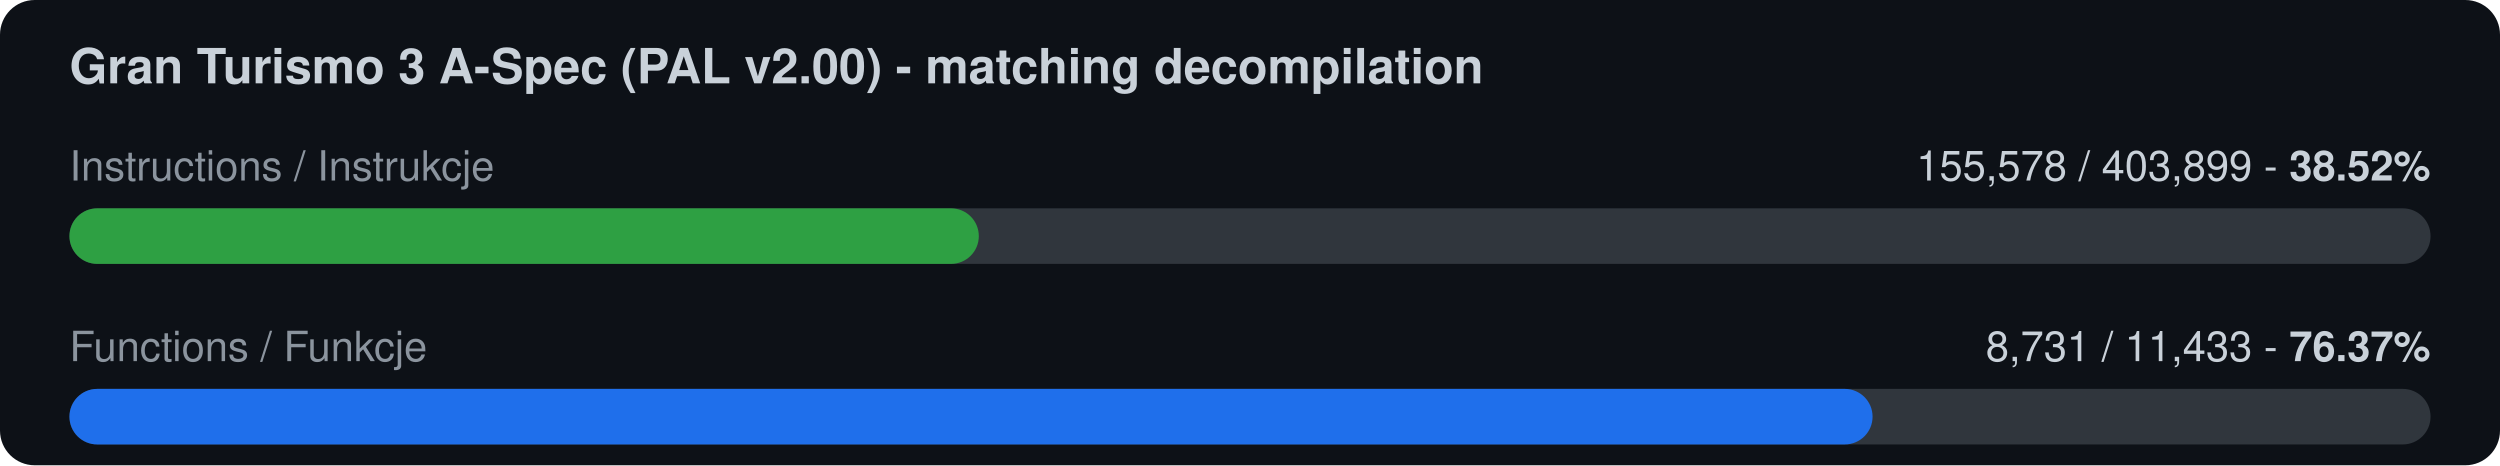
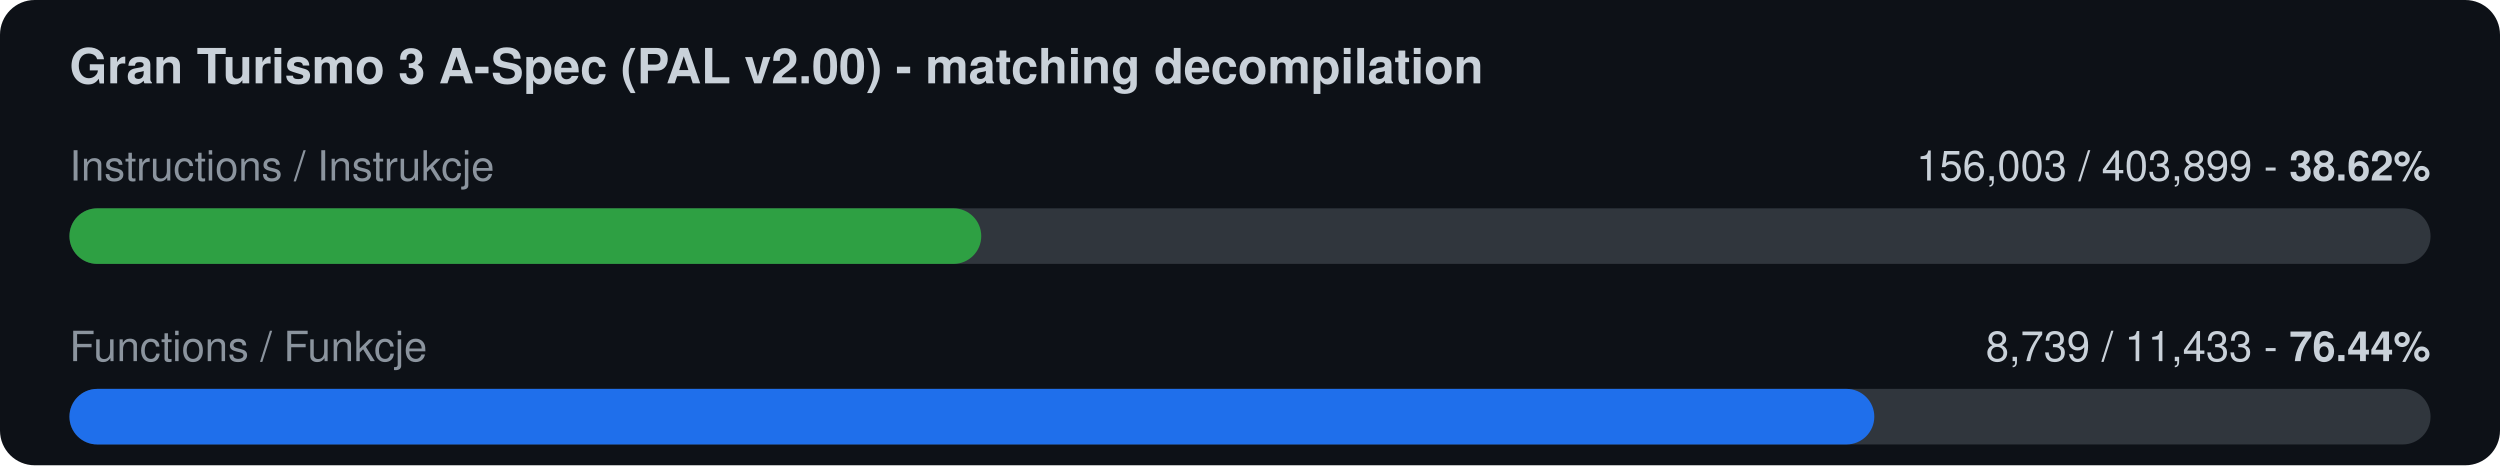
<svg xmlns="http://www.w3.org/2000/svg" width="720" height="134" viewBox="0 0 720 134">
  <rect width="720" height="134" rx="10" fill="#0d1117" />
  <text x="20" y="24" font-family="-apple-system,Segoe UI,Helvetica,Arial,sans-serif" font-size="14" font-weight="600" fill="#c9d1d9">Gran Turismo 3 A-Spec (PAL v2.00) - matching decompilation</text>
  <text x="20" y="52" font-family="-apple-system,Segoe UI,Helvetica,Arial,sans-serif" font-size="12" fill="#8b949e">Instructions / Instrukcje</text>
-   <text x="700" y="52" font-family="-apple-system,Segoe UI,Helvetica,Arial,sans-serif" font-size="12" fill="#c9d1d9" text-anchor="end">155,578 / 403,899  -  <tspan font-weight="700">38.52%</tspan>
+   <text x="700" y="52" font-family="-apple-system,Segoe UI,Helvetica,Arial,sans-serif" font-size="12" fill="#c9d1d9" text-anchor="end">156,003 / 403,899  -  <tspan font-weight="700">38.62%</tspan>
  </text>
  <rect x="20" y="60" width="680" height="16" rx="8" fill="#30363d" />
-   <rect x="20" y="60" width="261.9" height="16" rx="8" fill="#2ea043" />
+   <rect x="20" y="60" width="262.6" height="16" rx="8" fill="#2ea043" />
  <text x="20" y="104" font-family="-apple-system,Segoe UI,Helvetica,Arial,sans-serif" font-size="12" fill="#8b949e">Functions / Funkcje</text>
-   <text x="700" y="104" font-family="-apple-system,Segoe UI,Helvetica,Arial,sans-serif" font-size="12" fill="#c9d1d9" text-anchor="end">8,731 / 11,433  -  <tspan font-weight="700">76.37%</tspan>
+   <text x="700" y="104" font-family="-apple-system,Segoe UI,Helvetica,Arial,sans-serif" font-size="12" fill="#c9d1d9" text-anchor="end">8,739 / 11,433  -  <tspan font-weight="700">76.44%</tspan>
  </text>
  <rect x="20" y="112" width="680" height="16" rx="8" fill="#30363d" />
-   <rect x="20" y="112" width="519.3" height="16" rx="8" fill="#1f6feb" />
+   <rect x="20" y="112" width="519.8" height="16" rx="8" fill="#1f6feb" />
</svg>
